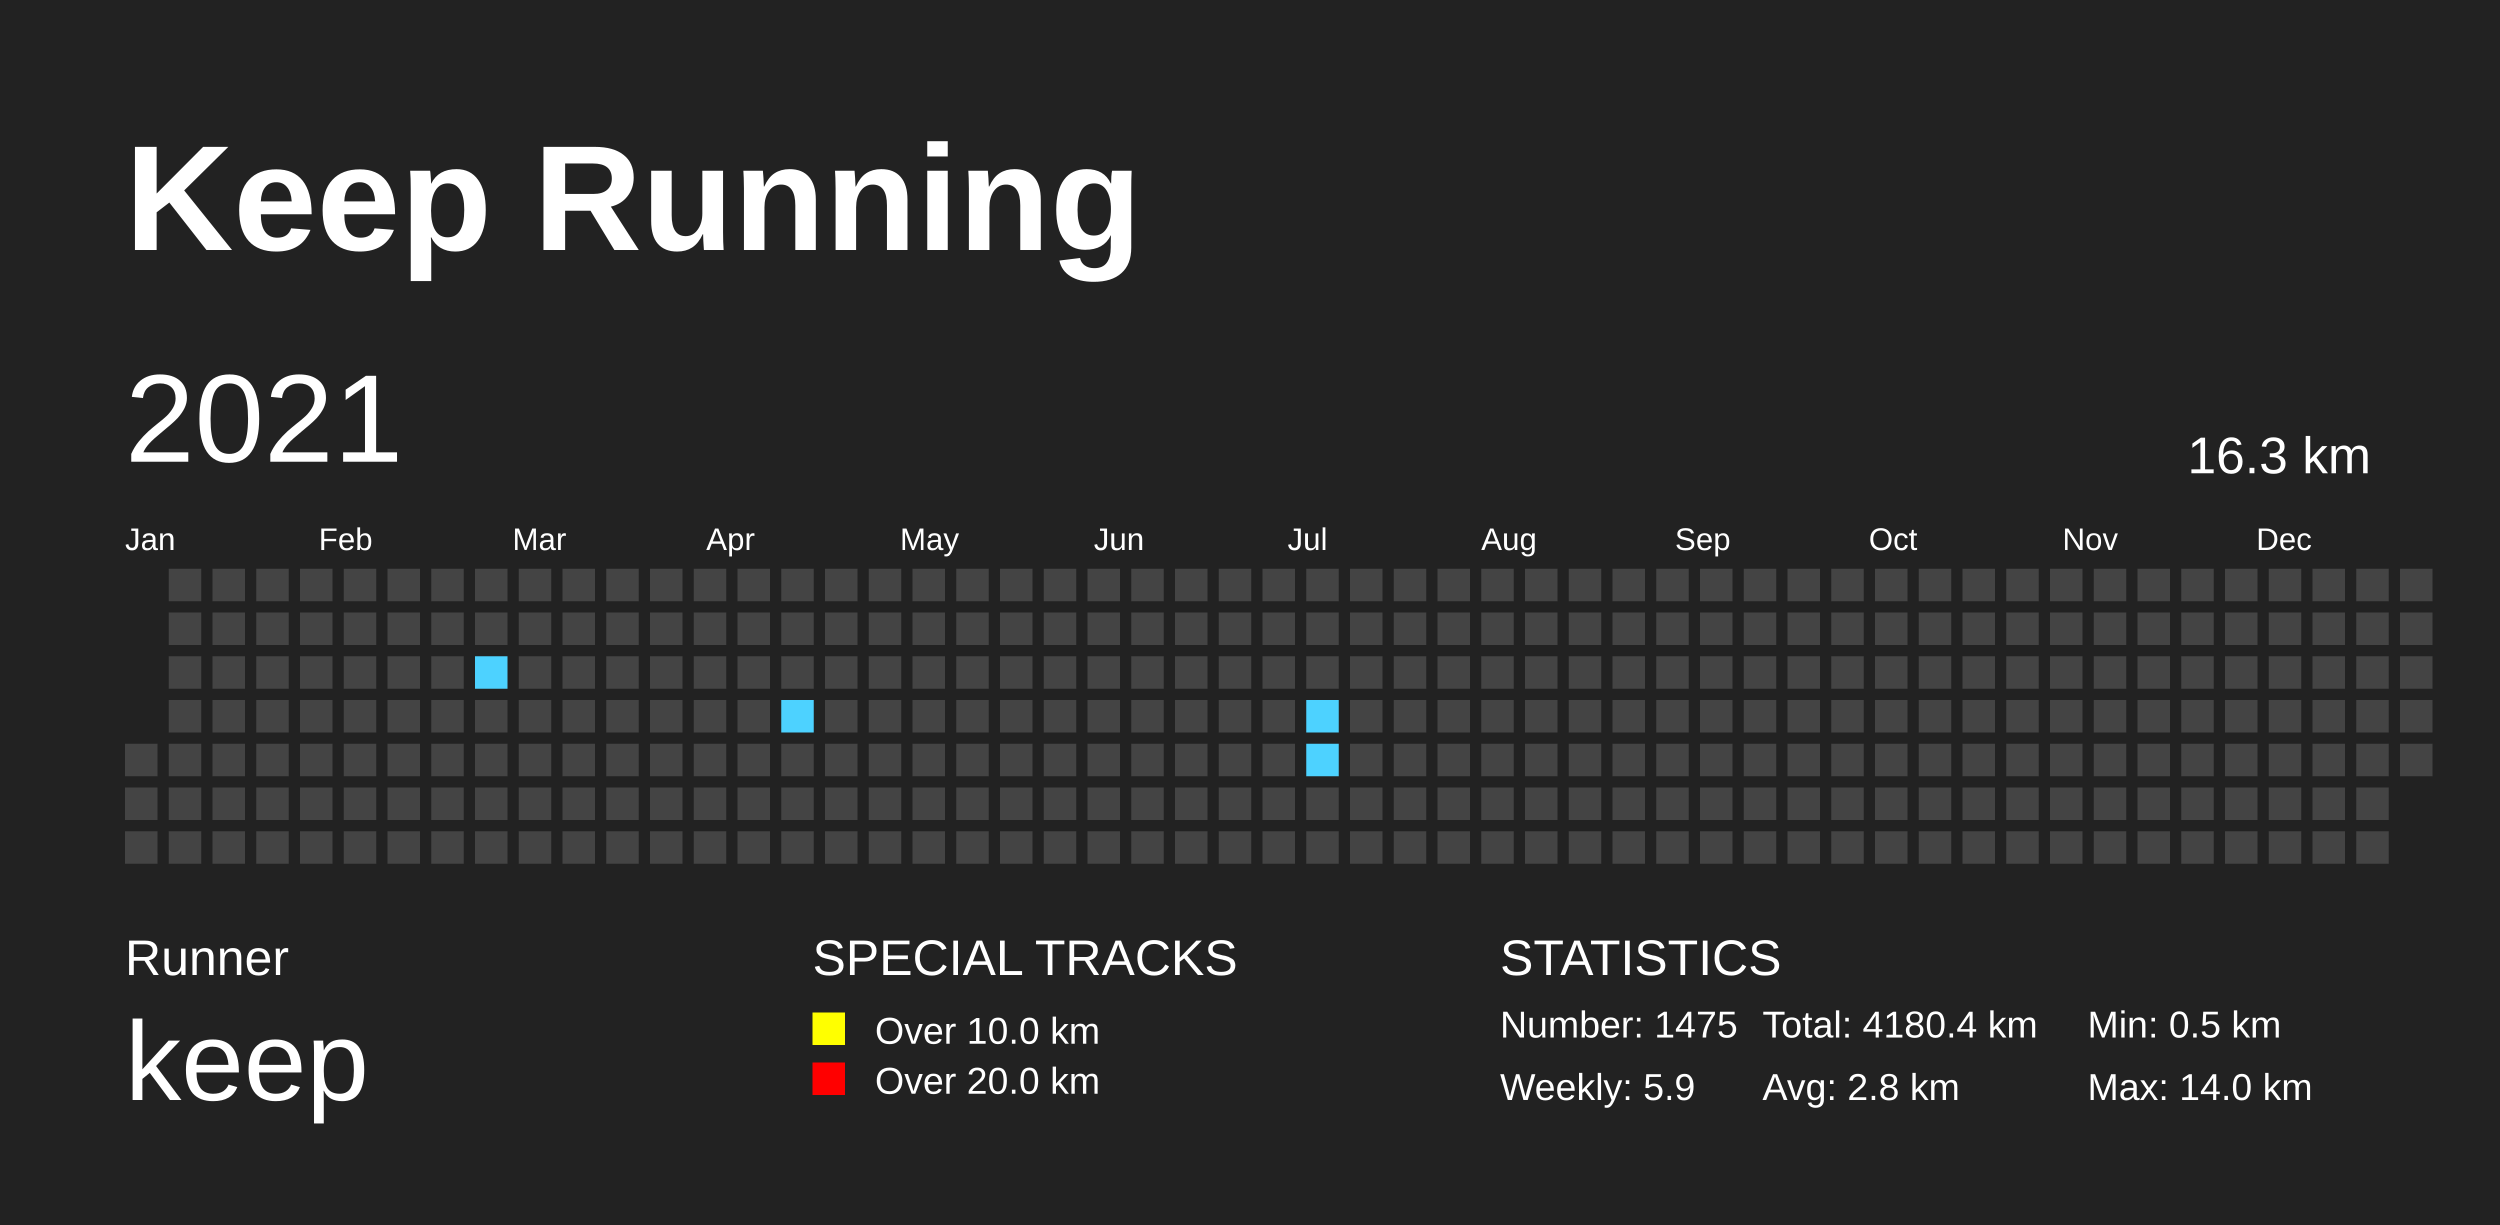
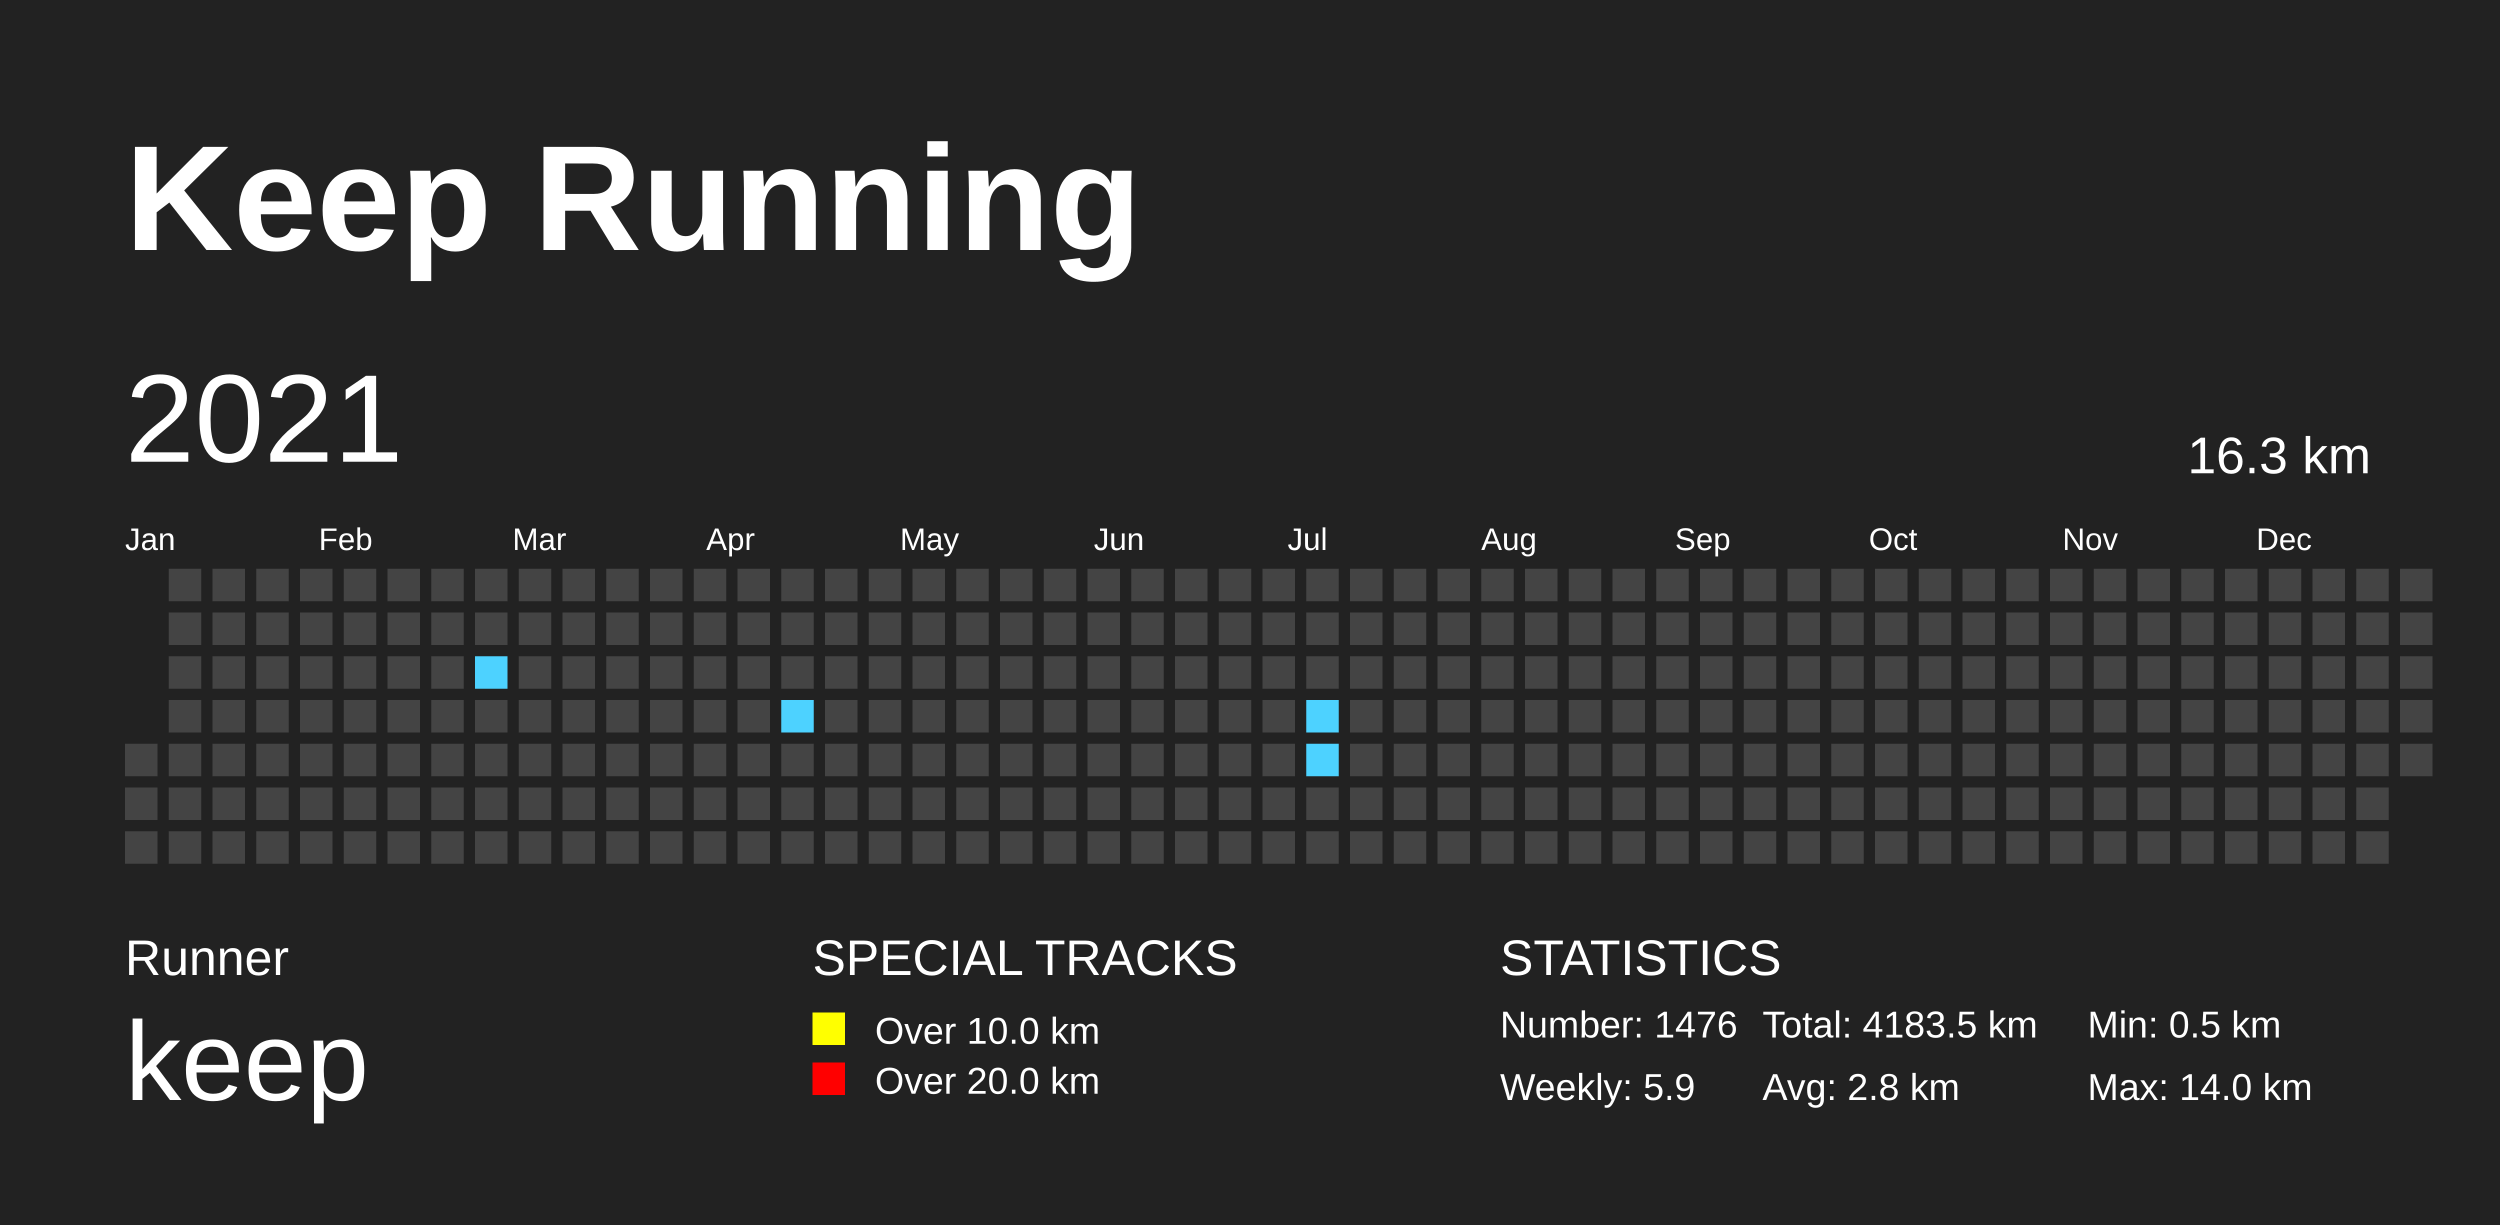
<svg xmlns="http://www.w3.org/2000/svg" baseProfile="full" height="98mm" version="1.1" viewBox="0,0,200,98" width="200mm">
  <defs>
    <pattern height="2" id="indoor-stripe" patternUnits="userSpaceOnUse" width="2">
      <line stroke="white" stroke-opacity="0.45" stroke-width="0.5" x1="0" x2="2" y1="2" y2="0" />
    </pattern>
  </defs>
  <rect fill="#222222" height="98" width="200" x="0" y="0" />
  <text fill="#FFFFFF" style="font-size:12px; font-family:Arial; font-weight:bold;" x="10" y="20">Keep Running</text>
  <text fill="#FFFFFF" style="font-size:4px; font-family:Arial" x="10" y="78">Runner</text>
  <text fill="#FFFFFF" style="font-size:9px; font-family:Arial" x="10" y="88">keep</text>
  <text fill="#FFFFFF" style="font-size:4px; font-family:Arial" x="65" y="78">SPECIAL TRACKS</text>
  <rect fill="yellow" height="2.6" width="2.6" x="65" y="81" />
  <text fill="#FFFFFF" style="font-size:3px; font-family:Arial" x="70" y="83.5">Over 10.0 km</text>
  <rect fill="red" height="2.6" width="2.6" x="65" y="85" />
  <text fill="#FFFFFF" style="font-size:3px; font-family:Arial" x="70" y="87.5">Over 20.0 km</text>
  <text fill="#FFFFFF" style="font-size:4px; font-family:Arial" x="120" y="78">STATISTICS</text>
-   <text fill="#FFFFFF" style="font-size:3px; font-family:Arial" x="120" y="83">Number: 1475</text>
+   <text fill="#FFFFFF" style="font-size:3px; font-family:Arial" x="120" y="83">Number: 1476</text>
  <text fill="#FFFFFF" style="font-size:3px; font-family:Arial" x="120" y="88">Weekly: 5.9</text>
-   <text fill="#FFFFFF" style="font-size:3px; font-family:Arial" x="141" y="83">Total: 4180.4 km</text>
+   <text fill="#FFFFFF" style="font-size:3px; font-family:Arial" x="141" y="83">Total: 4183.5 km</text>
  <text fill="#FFFFFF" style="font-size:3px; font-family:Arial" x="141" y="88">Avg: 2.8 km</text>
  <text fill="#FFFFFF" style="font-size:3px; font-family:Arial" x="167" y="83">Min: 0.5 km</text>
  <text fill="#FFFFFF" style="font-size:3px; font-family:Arial" x="167" y="88">Max: 14.0 km</text>
  <text dominant-baseline="hanging" fill="#FFFFFF" style="font-size:10.0px; font-family:Arial;" x="10" y="30">2021</text>
  <text dominant-baseline="hanging" fill="#FFFFFF" style="font-size:4.125px; font-family:Arial;" x="175" y="35">16.3 km</text>
  <text fill="#FFFFFF" style="font-size:2.5px; font-family:Arial" x="10.0" y="44">Jan</text>
  <text fill="#FFFFFF" style="font-size:2.5px; font-family:Arial" x="25.5" y="44">Feb</text>
  <text fill="#FFFFFF" style="font-size:2.5px; font-family:Arial" x="41.0" y="44">Mar</text>
  <text fill="#FFFFFF" style="font-size:2.5px; font-family:Arial" x="56.5" y="44">Apr</text>
  <text fill="#FFFFFF" style="font-size:2.5px; font-family:Arial" x="72.0" y="44">May</text>
  <text fill="#FFFFFF" style="font-size:2.5px; font-family:Arial" x="87.5" y="44">Jun</text>
  <text fill="#FFFFFF" style="font-size:2.5px; font-family:Arial" x="103.0" y="44">Jul</text>
  <text fill="#FFFFFF" style="font-size:2.5px; font-family:Arial" x="118.5" y="44">Aug</text>
  <text fill="#FFFFFF" style="font-size:2.5px; font-family:Arial" x="134.0" y="44">Sep</text>
  <text fill="#FFFFFF" style="font-size:2.5px; font-family:Arial" x="149.5" y="44">Oct</text>
  <text fill="#FFFFFF" style="font-size:2.5px; font-family:Arial" x="165.0" y="44">Nov</text>
  <text fill="#FFFFFF" style="font-size:2.5px; font-family:Arial" x="180.5" y="44">Dec</text>
  <rect fill="#444444" height="2.6" width="2.6" x="10.0" y="59.5" />
  <rect fill="#444444" height="2.6" width="2.6" x="10.0" y="63.0" />
  <rect fill="#444444" height="2.6" width="2.6" x="10.0" y="66.5" />
  <rect fill="#444444" height="2.6" width="2.6" x="13.5" y="45.5" />
  <rect fill="#444444" height="2.6" width="2.6" x="13.5" y="49.0" />
  <rect fill="#444444" height="2.6" width="2.6" x="13.5" y="52.5" />
  <rect fill="#444444" height="2.6" width="2.6" x="13.5" y="56.0" />
  <rect fill="#444444" height="2.6" width="2.6" x="13.5" y="59.5" />
  <rect fill="#444444" height="2.6" width="2.6" x="13.5" y="63.0" />
  <rect fill="#444444" height="2.6" width="2.6" x="13.5" y="66.5" />
  <rect fill="#444444" height="2.6" width="2.6" x="17.0" y="45.5" />
  <rect fill="#444444" height="2.6" width="2.6" x="17.0" y="49.0" />
  <rect fill="#444444" height="2.6" width="2.6" x="17.0" y="52.5" />
  <rect fill="#444444" height="2.6" width="2.6" x="17.0" y="56.0" />
  <rect fill="#444444" height="2.6" width="2.6" x="17.0" y="59.5" />
  <rect fill="#444444" height="2.6" width="2.6" x="17.0" y="63.0" />
  <rect fill="#444444" height="2.6" width="2.6" x="17.0" y="66.5" />
  <rect fill="#444444" height="2.6" width="2.6" x="20.5" y="45.5" />
  <rect fill="#444444" height="2.6" width="2.6" x="20.5" y="49.0" />
  <rect fill="#444444" height="2.6" width="2.6" x="20.5" y="52.5" />
  <rect fill="#444444" height="2.6" width="2.6" x="20.5" y="56.0" />
  <rect fill="#444444" height="2.6" width="2.6" x="20.5" y="59.5" />
  <rect fill="#444444" height="2.6" width="2.6" x="20.5" y="63.0" />
  <rect fill="#444444" height="2.6" width="2.6" x="20.5" y="66.5" />
  <rect fill="#444444" height="2.6" width="2.6" x="24.0" y="45.5" />
  <rect fill="#444444" height="2.6" width="2.6" x="24.0" y="49.0" />
  <rect fill="#444444" height="2.6" width="2.6" x="24.0" y="52.5" />
  <rect fill="#444444" height="2.6" width="2.6" x="24.0" y="56.0" />
  <rect fill="#444444" height="2.6" width="2.6" x="24.0" y="59.5" />
  <rect fill="#444444" height="2.6" width="2.6" x="24.0" y="63.0" />
  <rect fill="#444444" height="2.6" width="2.6" x="24.0" y="66.5" />
  <rect fill="#444444" height="2.6" width="2.6" x="27.5" y="45.5" />
  <rect fill="#444444" height="2.6" width="2.6" x="27.5" y="49.0" />
  <rect fill="#444444" height="2.6" width="2.6" x="27.5" y="52.5" />
  <rect fill="#444444" height="2.6" width="2.6" x="27.5" y="56.0" />
  <rect fill="#444444" height="2.6" width="2.6" x="27.5" y="59.5" />
  <rect fill="#444444" height="2.6" width="2.6" x="27.5" y="63.0" />
  <rect fill="#444444" height="2.6" width="2.6" x="27.5" y="66.5" />
  <rect fill="#444444" height="2.6" width="2.6" x="31.0" y="45.5" />
  <rect fill="#444444" height="2.6" width="2.6" x="31.0" y="49.0" />
  <rect fill="#444444" height="2.6" width="2.6" x="31.0" y="52.5" />
  <rect fill="#444444" height="2.6" width="2.6" x="31.0" y="56.0" />
  <rect fill="#444444" height="2.6" width="2.6" x="31.0" y="59.5" />
  <rect fill="#444444" height="2.6" width="2.6" x="31.0" y="63.0" />
  <rect fill="#444444" height="2.6" width="2.6" x="31.0" y="66.5" />
  <rect fill="#444444" height="2.6" width="2.6" x="34.5" y="45.5" />
  <rect fill="#444444" height="2.6" width="2.6" x="34.5" y="49.0" />
  <rect fill="#444444" height="2.6" width="2.6" x="34.5" y="52.5" />
  <rect fill="#444444" height="2.6" width="2.6" x="34.5" y="56.0" />
  <rect fill="#444444" height="2.6" width="2.6" x="34.5" y="59.5" />
  <rect fill="#444444" height="2.6" width="2.6" x="34.5" y="63.0" />
  <rect fill="#444444" height="2.6" width="2.6" x="34.5" y="66.5" />
  <rect fill="#444444" height="2.6" width="2.6" x="38.0" y="45.5" />
  <rect fill="#444444" height="2.6" width="2.6" x="38.0" y="49.0" />
  <rect fill="#4DD2FF" height="2.6" width="2.6" x="38.0" y="52.5" />
  <rect fill="#444444" height="2.6" width="2.6" x="38.0" y="56.0" />
  <rect fill="#444444" height="2.6" width="2.6" x="38.0" y="59.5" />
  <rect fill="#444444" height="2.6" width="2.6" x="38.0" y="63.0" />
  <rect fill="#444444" height="2.6" width="2.6" x="38.0" y="66.5" />
  <rect fill="#444444" height="2.6" width="2.6" x="41.5" y="45.5" />
  <rect fill="#444444" height="2.6" width="2.6" x="41.5" y="49.0" />
  <rect fill="#444444" height="2.6" width="2.6" x="41.5" y="52.5" />
  <rect fill="#444444" height="2.6" width="2.6" x="41.5" y="56.0" />
  <rect fill="#444444" height="2.6" width="2.6" x="41.5" y="59.5" />
  <rect fill="#444444" height="2.6" width="2.6" x="41.5" y="63.0" />
  <rect fill="#444444" height="2.6" width="2.6" x="41.5" y="66.5" />
  <rect fill="#444444" height="2.6" width="2.6" x="45.0" y="45.5" />
  <rect fill="#444444" height="2.6" width="2.6" x="45.0" y="49.0" />
  <rect fill="#444444" height="2.6" width="2.6" x="45.0" y="52.5" />
  <rect fill="#444444" height="2.6" width="2.6" x="45.0" y="56.0" />
  <rect fill="#444444" height="2.6" width="2.6" x="45.0" y="59.5" />
  <rect fill="#444444" height="2.6" width="2.6" x="45.0" y="63.0" />
  <rect fill="#444444" height="2.6" width="2.6" x="45.0" y="66.5" />
  <rect fill="#444444" height="2.6" width="2.6" x="48.5" y="45.5" />
  <rect fill="#444444" height="2.6" width="2.6" x="48.5" y="49.0" />
  <rect fill="#444444" height="2.6" width="2.6" x="48.5" y="52.5" />
  <rect fill="#444444" height="2.6" width="2.6" x="48.5" y="56.0" />
  <rect fill="#444444" height="2.6" width="2.6" x="48.5" y="59.5" />
  <rect fill="#444444" height="2.6" width="2.6" x="48.5" y="63.0" />
  <rect fill="#444444" height="2.6" width="2.6" x="48.5" y="66.5" />
  <rect fill="#444444" height="2.6" width="2.6" x="52.0" y="45.5" />
  <rect fill="#444444" height="2.6" width="2.6" x="52.0" y="49.0" />
  <rect fill="#444444" height="2.6" width="2.6" x="52.0" y="52.5" />
  <rect fill="#444444" height="2.6" width="2.6" x="52.0" y="56.0" />
  <rect fill="#444444" height="2.6" width="2.6" x="52.0" y="59.5" />
  <rect fill="#444444" height="2.6" width="2.6" x="52.0" y="63.0" />
  <rect fill="#444444" height="2.6" width="2.6" x="52.0" y="66.5" />
  <rect fill="#444444" height="2.6" width="2.6" x="55.5" y="45.5" />
  <rect fill="#444444" height="2.6" width="2.6" x="55.5" y="49.0" />
  <rect fill="#444444" height="2.6" width="2.6" x="55.5" y="52.5" />
  <rect fill="#444444" height="2.6" width="2.6" x="55.5" y="56.0" />
  <rect fill="#444444" height="2.6" width="2.6" x="55.5" y="59.5" />
  <rect fill="#444444" height="2.6" width="2.6" x="55.5" y="63.0" />
  <rect fill="#444444" height="2.6" width="2.6" x="55.5" y="66.5" />
  <rect fill="#444444" height="2.6" width="2.6" x="59.0" y="45.5" />
  <rect fill="#444444" height="2.6" width="2.6" x="59.0" y="49.0" />
  <rect fill="#444444" height="2.6" width="2.6" x="59.0" y="52.5" />
  <rect fill="#444444" height="2.6" width="2.6" x="59.0" y="56.0" />
  <rect fill="#444444" height="2.6" width="2.6" x="59.0" y="59.5" />
  <rect fill="#444444" height="2.6" width="2.6" x="59.0" y="63.0" />
  <rect fill="#444444" height="2.6" width="2.6" x="59.0" y="66.5" />
  <rect fill="#444444" height="2.6" width="2.6" x="62.5" y="45.5" />
  <rect fill="#444444" height="2.6" width="2.6" x="62.5" y="49.0" />
  <rect fill="#444444" height="2.6" width="2.6" x="62.5" y="52.5" />
  <rect fill="#4DD2FF" height="2.6" width="2.6" x="62.5" y="56.0" />
  <rect fill="#444444" height="2.6" width="2.6" x="62.5" y="59.5" />
  <rect fill="#444444" height="2.6" width="2.6" x="62.5" y="63.0" />
  <rect fill="#444444" height="2.6" width="2.6" x="62.5" y="66.5" />
  <rect fill="#444444" height="2.6" width="2.6" x="66.0" y="45.5" />
  <rect fill="#444444" height="2.6" width="2.6" x="66.0" y="49.0" />
  <rect fill="#444444" height="2.6" width="2.6" x="66.0" y="52.5" />
  <rect fill="#444444" height="2.6" width="2.6" x="66.0" y="56.0" />
  <rect fill="#444444" height="2.6" width="2.6" x="66.0" y="59.5" />
  <rect fill="#444444" height="2.6" width="2.6" x="66.0" y="63.0" />
  <rect fill="#444444" height="2.6" width="2.6" x="66.0" y="66.5" />
  <rect fill="#444444" height="2.6" width="2.6" x="69.5" y="45.5" />
  <rect fill="#444444" height="2.6" width="2.6" x="69.5" y="49.0" />
  <rect fill="#444444" height="2.6" width="2.6" x="69.5" y="52.5" />
  <rect fill="#444444" height="2.6" width="2.6" x="69.5" y="56.0" />
  <rect fill="#444444" height="2.6" width="2.6" x="69.5" y="59.5" />
  <rect fill="#444444" height="2.6" width="2.6" x="69.5" y="63.0" />
  <rect fill="#444444" height="2.6" width="2.6" x="69.5" y="66.5" />
  <rect fill="#444444" height="2.6" width="2.6" x="73.0" y="45.5" />
  <rect fill="#444444" height="2.6" width="2.6" x="73.0" y="49.0" />
  <rect fill="#444444" height="2.6" width="2.6" x="73.0" y="52.5" />
  <rect fill="#444444" height="2.6" width="2.6" x="73.0" y="56.0" />
  <rect fill="#444444" height="2.6" width="2.6" x="73.0" y="59.5" />
  <rect fill="#444444" height="2.6" width="2.6" x="73.0" y="63.0" />
  <rect fill="#444444" height="2.6" width="2.6" x="73.0" y="66.5" />
  <rect fill="#444444" height="2.6" width="2.6" x="76.5" y="45.5" />
  <rect fill="#444444" height="2.6" width="2.6" x="76.5" y="49.0" />
  <rect fill="#444444" height="2.6" width="2.6" x="76.5" y="52.5" />
  <rect fill="#444444" height="2.6" width="2.6" x="76.5" y="56.0" />
  <rect fill="#444444" height="2.6" width="2.6" x="76.5" y="59.5" />
  <rect fill="#444444" height="2.6" width="2.6" x="76.5" y="63.0" />
  <rect fill="#444444" height="2.6" width="2.6" x="76.5" y="66.5" />
  <rect fill="#444444" height="2.6" width="2.6" x="80.0" y="45.5" />
  <rect fill="#444444" height="2.6" width="2.6" x="80.0" y="49.0" />
  <rect fill="#444444" height="2.6" width="2.6" x="80.0" y="52.5" />
  <rect fill="#444444" height="2.6" width="2.6" x="80.0" y="56.0" />
  <rect fill="#444444" height="2.6" width="2.6" x="80.0" y="59.5" />
  <rect fill="#444444" height="2.6" width="2.6" x="80.0" y="63.0" />
  <rect fill="#444444" height="2.6" width="2.6" x="80.0" y="66.5" />
  <rect fill="#444444" height="2.6" width="2.6" x="83.5" y="45.5" />
  <rect fill="#444444" height="2.6" width="2.6" x="83.5" y="49.0" />
  <rect fill="#444444" height="2.6" width="2.6" x="83.5" y="52.5" />
  <rect fill="#444444" height="2.6" width="2.6" x="83.5" y="56.0" />
  <rect fill="#444444" height="2.6" width="2.6" x="83.5" y="59.5" />
  <rect fill="#444444" height="2.6" width="2.6" x="83.5" y="63.0" />
  <rect fill="#444444" height="2.6" width="2.6" x="83.5" y="66.5" />
  <rect fill="#444444" height="2.6" width="2.6" x="87.0" y="45.5" />
  <rect fill="#444444" height="2.6" width="2.6" x="87.0" y="49.0" />
  <rect fill="#444444" height="2.6" width="2.6" x="87.0" y="52.5" />
  <rect fill="#444444" height="2.6" width="2.6" x="87.0" y="56.0" />
  <rect fill="#444444" height="2.6" width="2.6" x="87.0" y="59.5" />
  <rect fill="#444444" height="2.6" width="2.6" x="87.0" y="63.0" />
  <rect fill="#444444" height="2.6" width="2.6" x="87.0" y="66.5" />
  <rect fill="#444444" height="2.6" width="2.6" x="90.5" y="45.5" />
  <rect fill="#444444" height="2.6" width="2.6" x="90.5" y="49.0" />
  <rect fill="#444444" height="2.6" width="2.6" x="90.5" y="52.5" />
  <rect fill="#444444" height="2.6" width="2.6" x="90.5" y="56.0" />
  <rect fill="#444444" height="2.6" width="2.6" x="90.5" y="59.5" />
  <rect fill="#444444" height="2.6" width="2.6" x="90.5" y="63.0" />
  <rect fill="#444444" height="2.6" width="2.6" x="90.5" y="66.5" />
  <rect fill="#444444" height="2.6" width="2.6" x="94.0" y="45.5" />
  <rect fill="#444444" height="2.6" width="2.6" x="94.0" y="49.0" />
  <rect fill="#444444" height="2.6" width="2.6" x="94.0" y="52.5" />
  <rect fill="#444444" height="2.6" width="2.6" x="94.0" y="56.0" />
  <rect fill="#444444" height="2.6" width="2.6" x="94.0" y="59.5" />
  <rect fill="#444444" height="2.6" width="2.6" x="94.0" y="63.0" />
  <rect fill="#444444" height="2.6" width="2.6" x="94.0" y="66.5" />
  <rect fill="#444444" height="2.6" width="2.6" x="97.5" y="45.5" />
  <rect fill="#444444" height="2.6" width="2.6" x="97.5" y="49.0" />
  <rect fill="#444444" height="2.6" width="2.6" x="97.5" y="52.5" />
  <rect fill="#444444" height="2.6" width="2.6" x="97.5" y="56.0" />
  <rect fill="#444444" height="2.6" width="2.6" x="97.5" y="59.5" />
  <rect fill="#444444" height="2.6" width="2.6" x="97.5" y="63.0" />
  <rect fill="#444444" height="2.6" width="2.6" x="97.5" y="66.5" />
  <rect fill="#444444" height="2.6" width="2.6" x="101.0" y="45.5" />
  <rect fill="#444444" height="2.6" width="2.6" x="101.0" y="49.0" />
  <rect fill="#444444" height="2.6" width="2.6" x="101.0" y="52.5" />
  <rect fill="#444444" height="2.6" width="2.6" x="101.0" y="56.0" />
  <rect fill="#444444" height="2.6" width="2.6" x="101.0" y="59.5" />
  <rect fill="#444444" height="2.6" width="2.6" x="101.0" y="63.0" />
  <rect fill="#444444" height="2.6" width="2.6" x="101.0" y="66.5" />
  <rect fill="#444444" height="2.6" width="2.6" x="104.5" y="45.5" />
  <rect fill="#444444" height="2.6" width="2.6" x="104.5" y="49.0" />
  <rect fill="#444444" height="2.6" width="2.6" x="104.5" y="52.5" />
  <rect fill="#4DD2FF" height="2.6" width="2.6" x="104.5" y="56.0" />
  <rect fill="#4DD2FF" height="2.6" width="2.6" x="104.5" y="59.5" />
  <rect fill="#444444" height="2.6" width="2.6" x="104.5" y="63.0" />
  <rect fill="#444444" height="2.6" width="2.6" x="104.5" y="66.5" />
  <rect fill="#444444" height="2.6" width="2.6" x="108.0" y="45.5" />
  <rect fill="#444444" height="2.6" width="2.6" x="108.0" y="49.0" />
  <rect fill="#444444" height="2.6" width="2.6" x="108.0" y="52.5" />
  <rect fill="#444444" height="2.6" width="2.6" x="108.0" y="56.0" />
  <rect fill="#444444" height="2.6" width="2.6" x="108.0" y="59.5" />
  <rect fill="#444444" height="2.6" width="2.6" x="108.0" y="63.0" />
  <rect fill="#444444" height="2.6" width="2.6" x="108.0" y="66.5" />
  <rect fill="#444444" height="2.6" width="2.6" x="111.5" y="45.5" />
  <rect fill="#444444" height="2.6" width="2.6" x="111.5" y="49.0" />
  <rect fill="#444444" height="2.6" width="2.6" x="111.5" y="52.5" />
  <rect fill="#444444" height="2.6" width="2.6" x="111.5" y="56.0" />
  <rect fill="#444444" height="2.6" width="2.6" x="111.5" y="59.5" />
  <rect fill="#444444" height="2.6" width="2.6" x="111.5" y="63.0" />
  <rect fill="#444444" height="2.6" width="2.6" x="111.5" y="66.5" />
  <rect fill="#444444" height="2.6" width="2.6" x="115.0" y="45.5" />
  <rect fill="#444444" height="2.6" width="2.6" x="115.0" y="49.0" />
  <rect fill="#444444" height="2.6" width="2.6" x="115.0" y="52.5" />
  <rect fill="#444444" height="2.6" width="2.6" x="115.0" y="56.0" />
  <rect fill="#444444" height="2.6" width="2.6" x="115.0" y="59.5" />
  <rect fill="#444444" height="2.6" width="2.6" x="115.0" y="63.0" />
  <rect fill="#444444" height="2.6" width="2.6" x="115.0" y="66.5" />
  <rect fill="#444444" height="2.6" width="2.6" x="118.5" y="45.5" />
  <rect fill="#444444" height="2.6" width="2.6" x="118.5" y="49.0" />
  <rect fill="#444444" height="2.6" width="2.6" x="118.5" y="52.5" />
  <rect fill="#444444" height="2.6" width="2.6" x="118.5" y="56.0" />
  <rect fill="#444444" height="2.6" width="2.6" x="118.5" y="59.5" />
  <rect fill="#444444" height="2.6" width="2.6" x="118.5" y="63.0" />
  <rect fill="#444444" height="2.6" width="2.6" x="118.5" y="66.5" />
  <rect fill="#444444" height="2.6" width="2.6" x="122.0" y="45.5" />
  <rect fill="#444444" height="2.6" width="2.6" x="122.0" y="49.0" />
  <rect fill="#444444" height="2.6" width="2.6" x="122.0" y="52.5" />
  <rect fill="#444444" height="2.6" width="2.6" x="122.0" y="56.0" />
  <rect fill="#444444" height="2.6" width="2.6" x="122.0" y="59.5" />
  <rect fill="#444444" height="2.6" width="2.6" x="122.0" y="63.0" />
  <rect fill="#444444" height="2.6" width="2.6" x="122.0" y="66.5" />
  <rect fill="#444444" height="2.6" width="2.6" x="125.5" y="45.5" />
  <rect fill="#444444" height="2.6" width="2.6" x="125.5" y="49.0" />
  <rect fill="#444444" height="2.6" width="2.6" x="125.5" y="52.5" />
  <rect fill="#444444" height="2.6" width="2.6" x="125.5" y="56.0" />
  <rect fill="#444444" height="2.6" width="2.6" x="125.5" y="59.5" />
  <rect fill="#444444" height="2.6" width="2.6" x="125.5" y="63.0" />
  <rect fill="#444444" height="2.6" width="2.6" x="125.5" y="66.5" />
  <rect fill="#444444" height="2.6" width="2.6" x="129.0" y="45.5" />
  <rect fill="#444444" height="2.6" width="2.6" x="129.0" y="49.0" />
  <rect fill="#444444" height="2.6" width="2.6" x="129.0" y="52.5" />
  <rect fill="#444444" height="2.6" width="2.6" x="129.0" y="56.0" />
  <rect fill="#444444" height="2.6" width="2.6" x="129.0" y="59.5" />
  <rect fill="#444444" height="2.6" width="2.6" x="129.0" y="63.0" />
  <rect fill="#444444" height="2.6" width="2.6" x="129.0" y="66.5" />
  <rect fill="#444444" height="2.6" width="2.6" x="132.5" y="45.5" />
  <rect fill="#444444" height="2.6" width="2.6" x="132.5" y="49.0" />
  <rect fill="#444444" height="2.6" width="2.6" x="132.5" y="52.5" />
  <rect fill="#444444" height="2.6" width="2.6" x="132.5" y="56.0" />
  <rect fill="#444444" height="2.6" width="2.6" x="132.5" y="59.5" />
  <rect fill="#444444" height="2.6" width="2.6" x="132.5" y="63.0" />
  <rect fill="#444444" height="2.6" width="2.6" x="132.5" y="66.5" />
  <rect fill="#444444" height="2.6" width="2.6" x="136.0" y="45.5" />
  <rect fill="#444444" height="2.6" width="2.6" x="136.0" y="49.0" />
  <rect fill="#444444" height="2.6" width="2.6" x="136.0" y="52.5" />
  <rect fill="#444444" height="2.6" width="2.6" x="136.0" y="56.0" />
  <rect fill="#444444" height="2.6" width="2.6" x="136.0" y="59.5" />
  <rect fill="#444444" height="2.6" width="2.6" x="136.0" y="63.0" />
  <rect fill="#444444" height="2.6" width="2.6" x="136.0" y="66.5" />
  <rect fill="#444444" height="2.6" width="2.6" x="139.5" y="45.5" />
  <rect fill="#444444" height="2.6" width="2.6" x="139.5" y="49.0" />
  <rect fill="#444444" height="2.6" width="2.6" x="139.5" y="52.5" />
  <rect fill="#444444" height="2.6" width="2.6" x="139.5" y="56.0" />
  <rect fill="#444444" height="2.6" width="2.6" x="139.5" y="59.5" />
  <rect fill="#444444" height="2.6" width="2.6" x="139.5" y="63.0" />
  <rect fill="#444444" height="2.6" width="2.6" x="139.5" y="66.5" />
  <rect fill="#444444" height="2.6" width="2.6" x="143.0" y="45.5" />
  <rect fill="#444444" height="2.6" width="2.6" x="143.0" y="49.0" />
  <rect fill="#444444" height="2.6" width="2.6" x="143.0" y="52.5" />
  <rect fill="#444444" height="2.6" width="2.6" x="143.0" y="56.0" />
  <rect fill="#444444" height="2.6" width="2.6" x="143.0" y="59.5" />
  <rect fill="#444444" height="2.6" width="2.6" x="143.0" y="63.0" />
  <rect fill="#444444" height="2.6" width="2.6" x="143.0" y="66.5" />
  <rect fill="#444444" height="2.6" width="2.6" x="146.5" y="45.5" />
  <rect fill="#444444" height="2.6" width="2.6" x="146.5" y="49.0" />
  <rect fill="#444444" height="2.6" width="2.6" x="146.5" y="52.5" />
  <rect fill="#444444" height="2.6" width="2.6" x="146.5" y="56.0" />
  <rect fill="#444444" height="2.6" width="2.6" x="146.5" y="59.5" />
  <rect fill="#444444" height="2.6" width="2.6" x="146.5" y="63.0" />
  <rect fill="#444444" height="2.6" width="2.6" x="146.5" y="66.5" />
  <rect fill="#444444" height="2.6" width="2.6" x="150.0" y="45.5" />
  <rect fill="#444444" height="2.6" width="2.6" x="150.0" y="49.0" />
  <rect fill="#444444" height="2.6" width="2.6" x="150.0" y="52.5" />
  <rect fill="#444444" height="2.6" width="2.6" x="150.0" y="56.0" />
  <rect fill="#444444" height="2.6" width="2.6" x="150.0" y="59.5" />
  <rect fill="#444444" height="2.6" width="2.6" x="150.0" y="63.0" />
  <rect fill="#444444" height="2.6" width="2.6" x="150.0" y="66.5" />
  <rect fill="#444444" height="2.6" width="2.6" x="153.5" y="45.5" />
  <rect fill="#444444" height="2.6" width="2.6" x="153.5" y="49.0" />
  <rect fill="#444444" height="2.6" width="2.6" x="153.5" y="52.5" />
  <rect fill="#444444" height="2.6" width="2.6" x="153.5" y="56.0" />
  <rect fill="#444444" height="2.6" width="2.6" x="153.5" y="59.5" />
  <rect fill="#444444" height="2.6" width="2.6" x="153.5" y="63.0" />
  <rect fill="#444444" height="2.6" width="2.6" x="153.5" y="66.5" />
  <rect fill="#444444" height="2.6" width="2.6" x="157.0" y="45.5" />
  <rect fill="#444444" height="2.6" width="2.6" x="157.0" y="49.0" />
  <rect fill="#444444" height="2.6" width="2.6" x="157.0" y="52.5" />
  <rect fill="#444444" height="2.6" width="2.6" x="157.0" y="56.0" />
  <rect fill="#444444" height="2.6" width="2.6" x="157.0" y="59.5" />
  <rect fill="#444444" height="2.6" width="2.6" x="157.0" y="63.0" />
  <rect fill="#444444" height="2.6" width="2.6" x="157.0" y="66.5" />
  <rect fill="#444444" height="2.6" width="2.6" x="160.5" y="45.5" />
  <rect fill="#444444" height="2.6" width="2.6" x="160.5" y="49.0" />
  <rect fill="#444444" height="2.6" width="2.6" x="160.5" y="52.5" />
  <rect fill="#444444" height="2.6" width="2.6" x="160.5" y="56.0" />
  <rect fill="#444444" height="2.6" width="2.6" x="160.5" y="59.5" />
  <rect fill="#444444" height="2.6" width="2.6" x="160.5" y="63.0" />
  <rect fill="#444444" height="2.6" width="2.6" x="160.5" y="66.5" />
  <rect fill="#444444" height="2.6" width="2.6" x="164.0" y="45.5" />
  <rect fill="#444444" height="2.6" width="2.6" x="164.0" y="49.0" />
  <rect fill="#444444" height="2.6" width="2.6" x="164.0" y="52.5" />
  <rect fill="#444444" height="2.6" width="2.6" x="164.0" y="56.0" />
  <rect fill="#444444" height="2.6" width="2.6" x="164.0" y="59.5" />
  <rect fill="#444444" height="2.6" width="2.6" x="164.0" y="63.0" />
  <rect fill="#444444" height="2.6" width="2.6" x="164.0" y="66.5" />
  <rect fill="#444444" height="2.6" width="2.6" x="167.5" y="45.5" />
  <rect fill="#444444" height="2.6" width="2.6" x="167.5" y="49.0" />
  <rect fill="#444444" height="2.6" width="2.6" x="167.5" y="52.5" />
  <rect fill="#444444" height="2.6" width="2.6" x="167.5" y="56.0" />
  <rect fill="#444444" height="2.6" width="2.6" x="167.5" y="59.5" />
  <rect fill="#444444" height="2.6" width="2.6" x="167.5" y="63.0" />
  <rect fill="#444444" height="2.6" width="2.6" x="167.5" y="66.5" />
  <rect fill="#444444" height="2.6" width="2.6" x="171.0" y="45.5" />
  <rect fill="#444444" height="2.6" width="2.6" x="171.0" y="49.0" />
  <rect fill="#444444" height="2.6" width="2.6" x="171.0" y="52.5" />
  <rect fill="#444444" height="2.6" width="2.6" x="171.0" y="56.0" />
  <rect fill="#444444" height="2.6" width="2.6" x="171.0" y="59.5" />
  <rect fill="#444444" height="2.6" width="2.6" x="171.0" y="63.0" />
  <rect fill="#444444" height="2.6" width="2.6" x="171.0" y="66.5" />
  <rect fill="#444444" height="2.6" width="2.6" x="174.5" y="45.5" />
  <rect fill="#444444" height="2.6" width="2.6" x="174.5" y="49.0" />
  <rect fill="#444444" height="2.6" width="2.6" x="174.5" y="52.5" />
  <rect fill="#444444" height="2.6" width="2.6" x="174.5" y="56.0" />
  <rect fill="#444444" height="2.6" width="2.6" x="174.5" y="59.5" />
  <rect fill="#444444" height="2.6" width="2.6" x="174.5" y="63.0" />
  <rect fill="#444444" height="2.6" width="2.6" x="174.5" y="66.5" />
  <rect fill="#444444" height="2.6" width="2.6" x="178.0" y="45.5" />
  <rect fill="#444444" height="2.6" width="2.6" x="178.0" y="49.0" />
  <rect fill="#444444" height="2.6" width="2.6" x="178.0" y="52.5" />
  <rect fill="#444444" height="2.6" width="2.6" x="178.0" y="56.0" />
  <rect fill="#444444" height="2.6" width="2.6" x="178.0" y="59.5" />
  <rect fill="#444444" height="2.6" width="2.6" x="178.0" y="63.0" />
  <rect fill="#444444" height="2.6" width="2.6" x="178.0" y="66.5" />
  <rect fill="#444444" height="2.6" width="2.6" x="181.5" y="45.5" />
  <rect fill="#444444" height="2.6" width="2.6" x="181.5" y="49.0" />
  <rect fill="#444444" height="2.6" width="2.6" x="181.5" y="52.5" />
  <rect fill="#444444" height="2.6" width="2.6" x="181.5" y="56.0" />
  <rect fill="#444444" height="2.6" width="2.6" x="181.5" y="59.5" />
  <rect fill="#444444" height="2.6" width="2.6" x="181.5" y="63.0" />
  <rect fill="#444444" height="2.6" width="2.6" x="181.5" y="66.5" />
  <rect fill="#444444" height="2.6" width="2.6" x="185.0" y="45.5" />
  <rect fill="#444444" height="2.6" width="2.6" x="185.0" y="49.0" />
  <rect fill="#444444" height="2.6" width="2.6" x="185.0" y="52.5" />
  <rect fill="#444444" height="2.6" width="2.6" x="185.0" y="56.0" />
  <rect fill="#444444" height="2.6" width="2.6" x="185.0" y="59.5" />
  <rect fill="#444444" height="2.6" width="2.6" x="185.0" y="63.0" />
  <rect fill="#444444" height="2.6" width="2.6" x="185.0" y="66.5" />
  <rect fill="#444444" height="2.6" width="2.6" x="188.5" y="45.5" />
  <rect fill="#444444" height="2.6" width="2.6" x="188.5" y="49.0" />
  <rect fill="#444444" height="2.6" width="2.6" x="188.5" y="52.5" />
  <rect fill="#444444" height="2.6" width="2.6" x="188.5" y="56.0" />
  <rect fill="#444444" height="2.6" width="2.6" x="188.5" y="59.5" />
  <rect fill="#444444" height="2.6" width="2.6" x="188.5" y="63.0" />
  <rect fill="#444444" height="2.6" width="2.6" x="188.5" y="66.5" />
  <rect fill="#444444" height="2.6" width="2.6" x="192.0" y="45.5" />
  <rect fill="#444444" height="2.6" width="2.6" x="192.0" y="49.0" />
  <rect fill="#444444" height="2.6" width="2.6" x="192.0" y="52.5" />
  <rect fill="#444444" height="2.6" width="2.6" x="192.0" y="56.0" />
  <rect fill="#444444" height="2.6" width="2.6" x="192.0" y="59.5" />
</svg>
